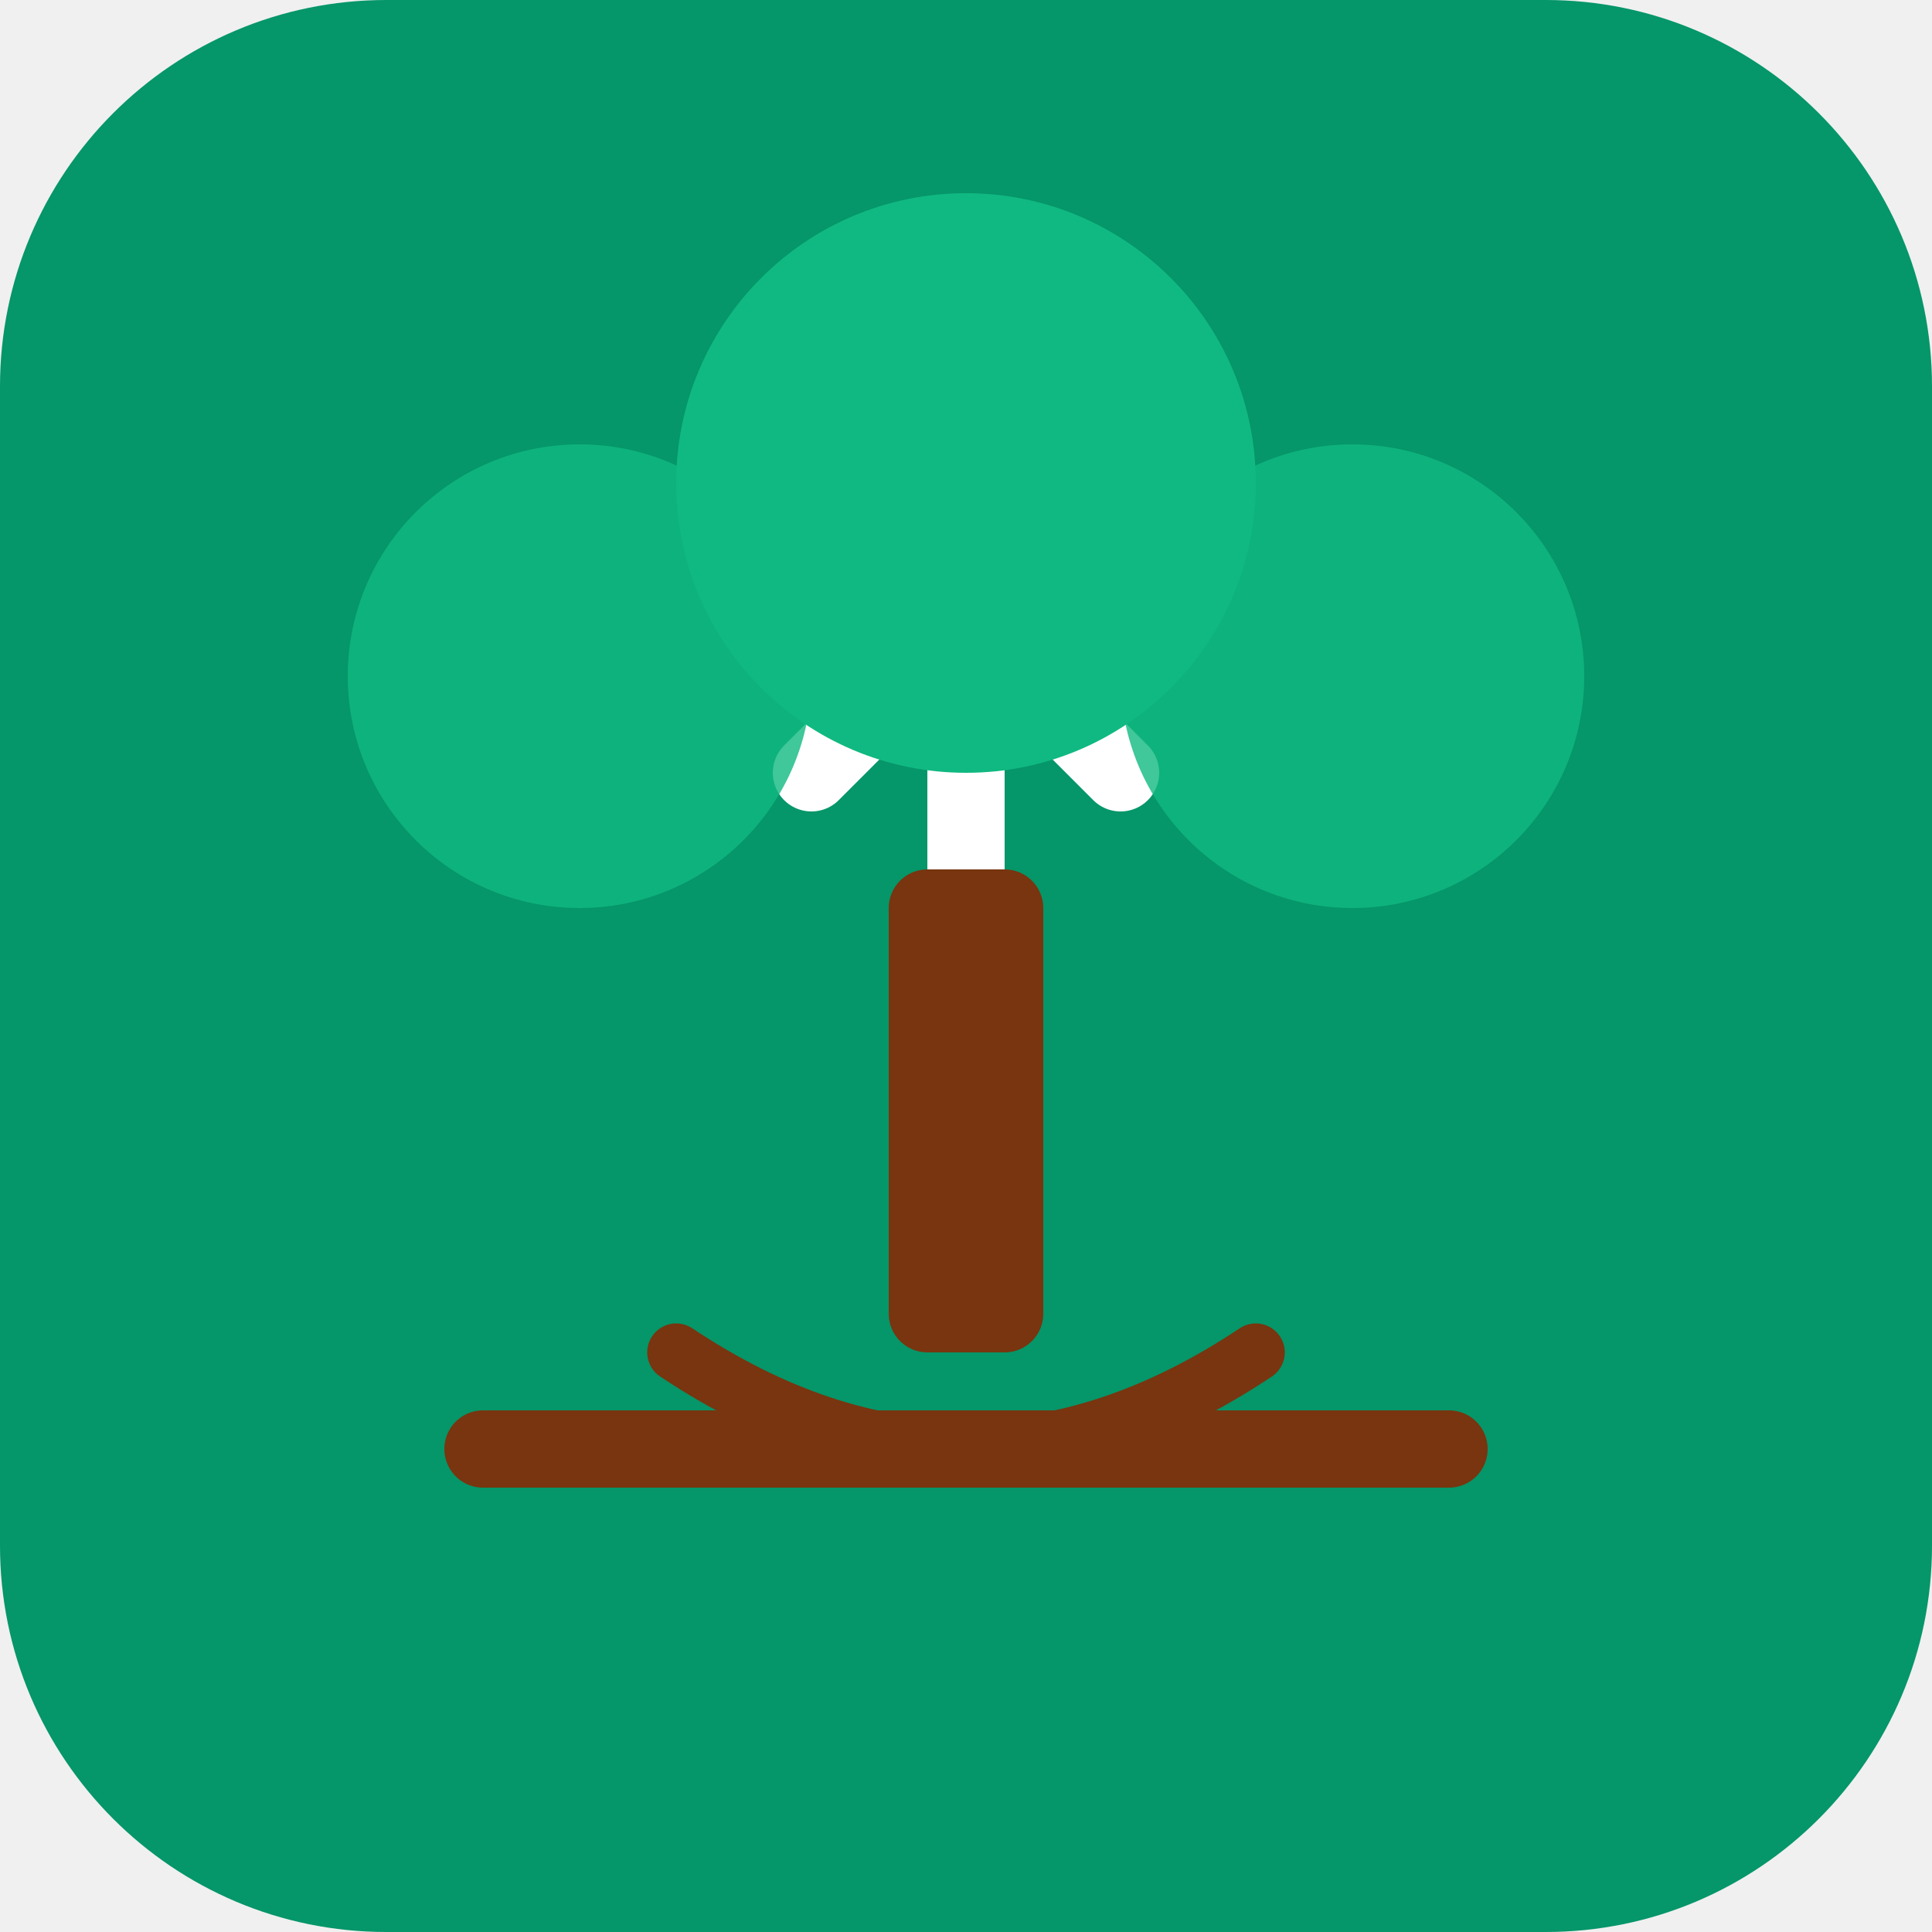
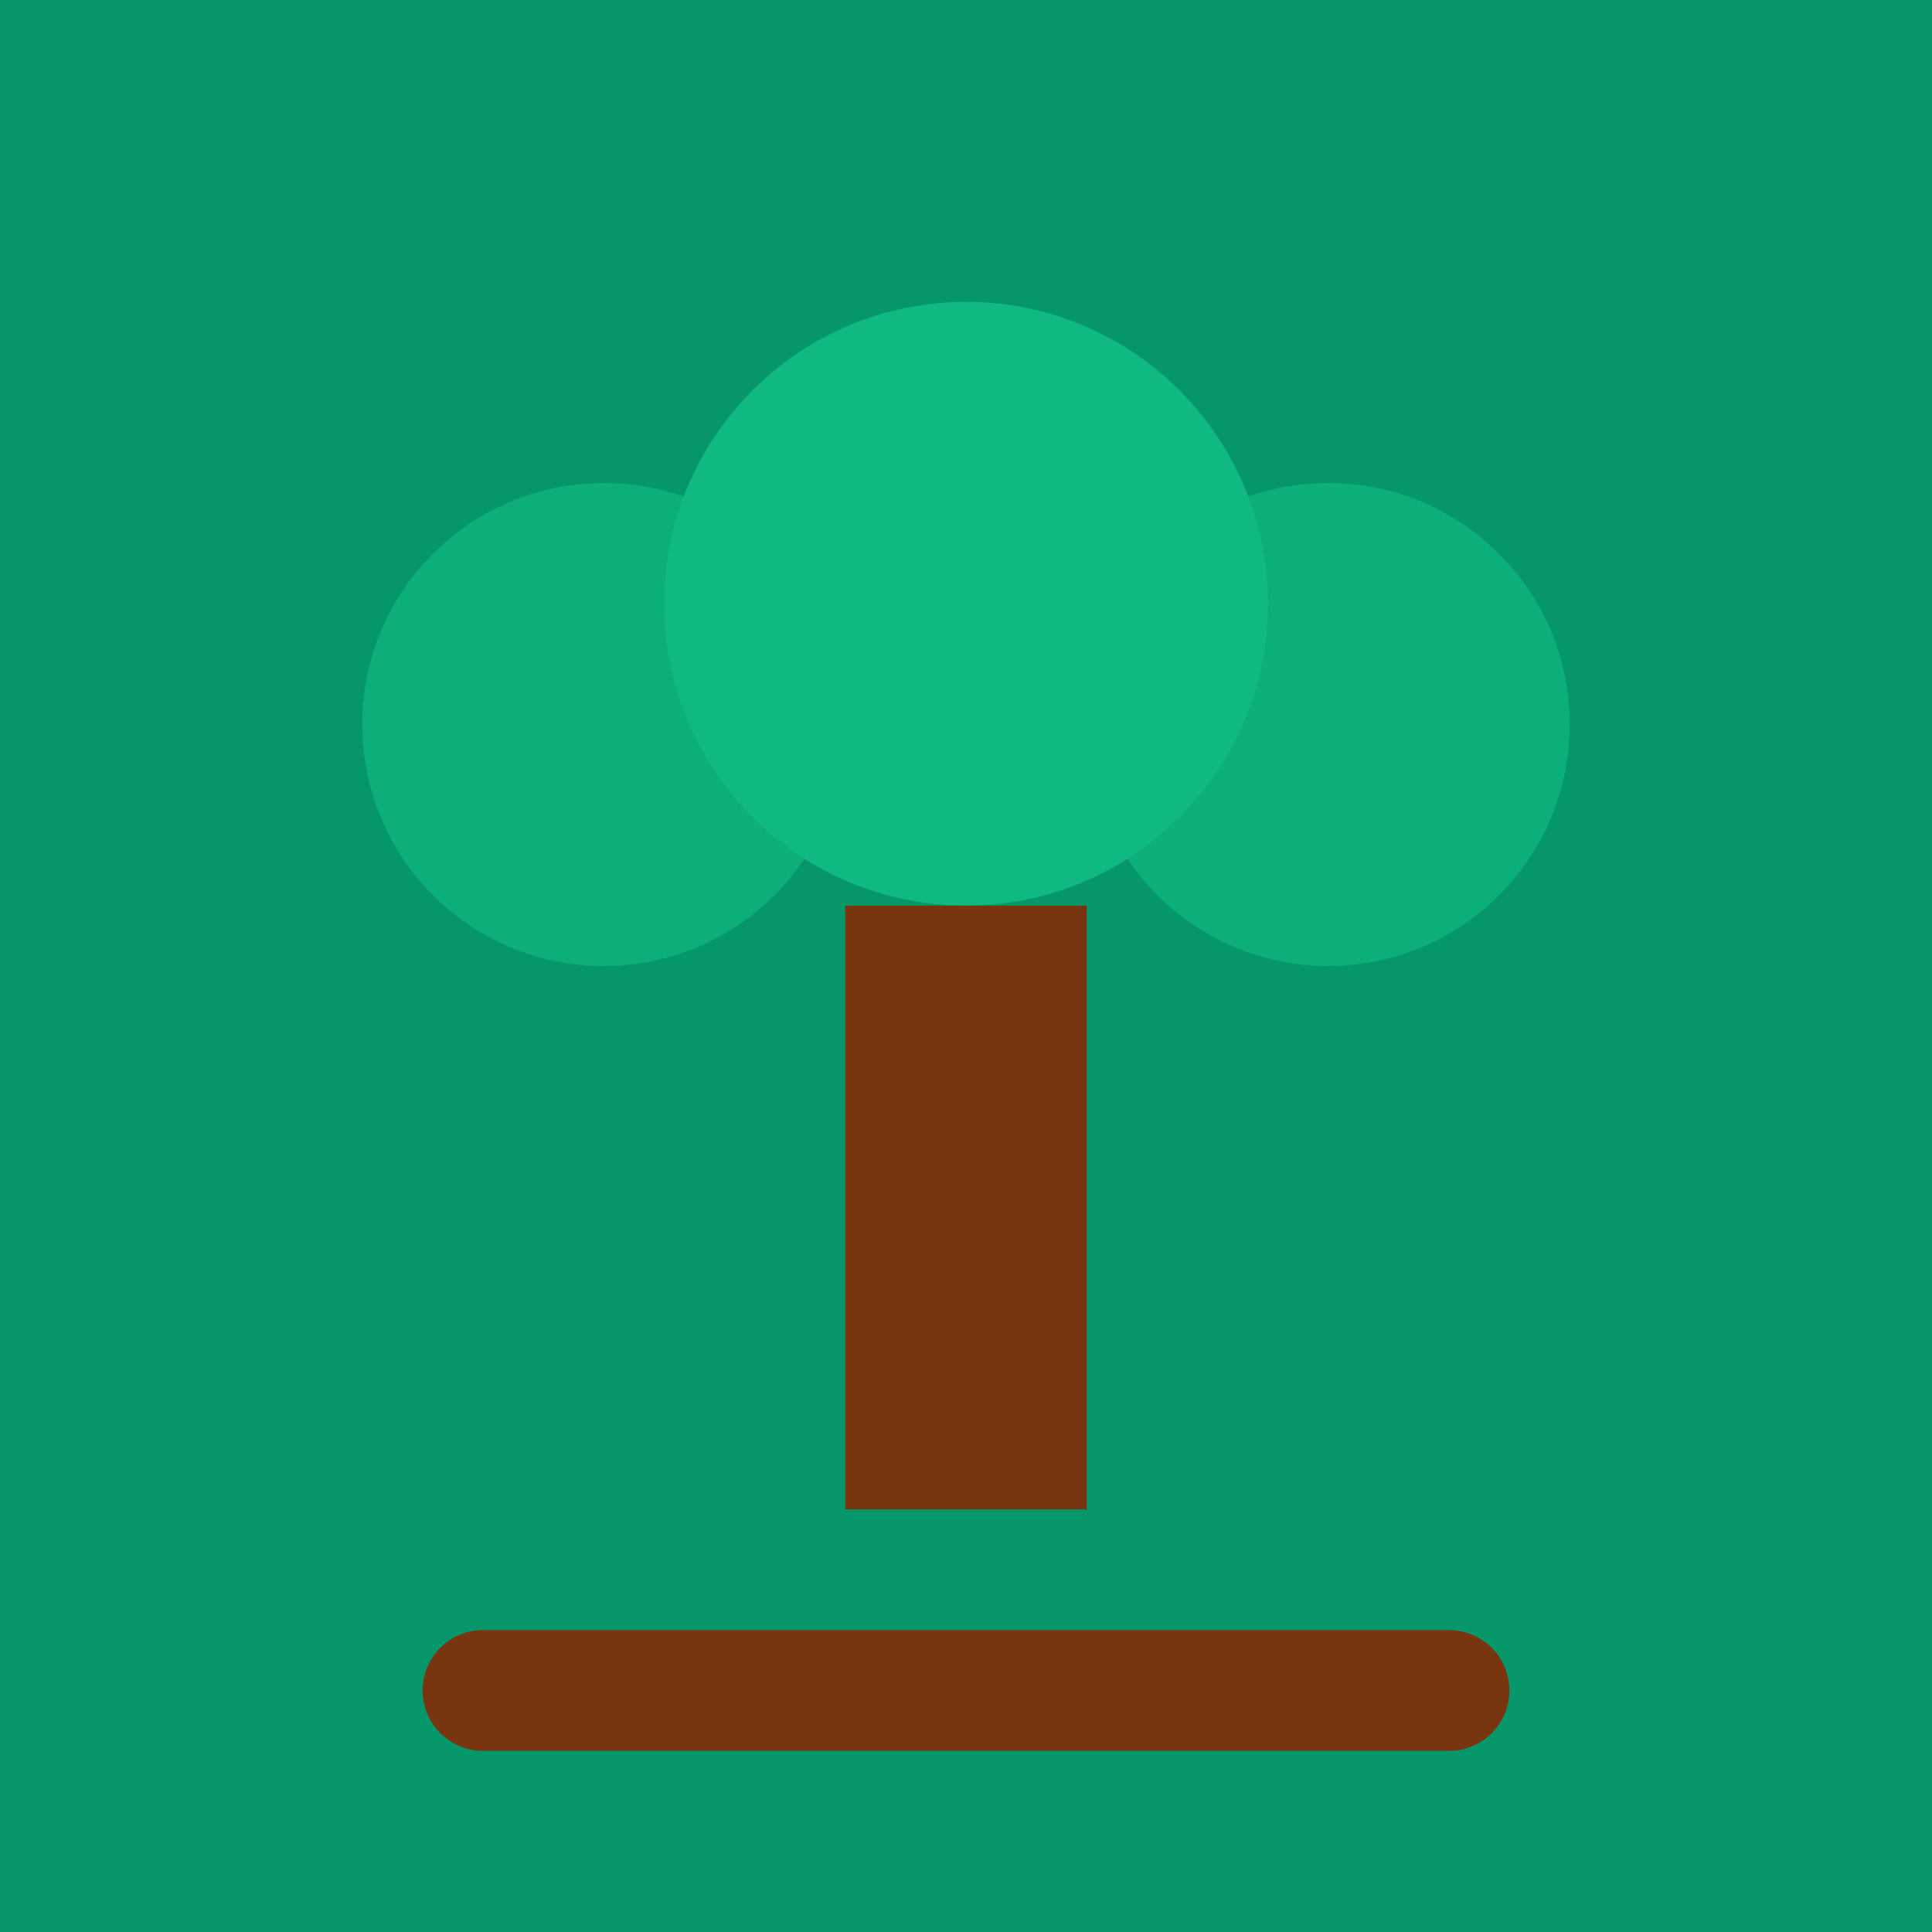
- <svg xmlns="http://www.w3.org/2000/svg" viewBox="0 0 100 100">
-   <rect width="100" height="100" rx="20" fill="#059669" />
-   <path d="M50 20 L50 45 M50 32 L42 40 M50 32 L58 40" stroke="white" stroke-width="4" stroke-linecap="round" stroke-linejoin="round" />
-   <circle cx="30" cy="35" r="12" fill="#10b981" opacity="0.8" />
-   <circle cx="70" cy="35" r="12" fill="#10b981" opacity="0.8" />
-   <circle cx="50" cy="25" r="15" fill="#10b981" />
-   <rect x="46" y="45" width="8" height="25" rx="2" fill="#78350f" />
-   <path d="M35 70 Q50 80 65 70" stroke="#78350f" stroke-width="3" fill="none" stroke-linecap="round" />
-   <path d="M25 75 L75 75" stroke="#78350f" stroke-width="4" stroke-linecap="round" />
+ <svg xmlns="http://www.w3.org/2000/svg" viewBox="0 0 32 32">
+   <rect width="32" height="32" fill="#059669" />
+   <circle cx="16" cy="10" r="5" fill="#10b981" />
+   <circle cx="10" cy="12" r="4" fill="#10b981" opacity="0.7" />
+   <circle cx="22" cy="12" r="4" fill="#10b981" opacity="0.7" />
+   <rect x="14" y="15" width="4" height="10" fill="#78350f" />
+   <line x1="8" y1="28" x2="24" y2="28" stroke="#78350f" stroke-width="2" stroke-linecap="round" />
</svg>
